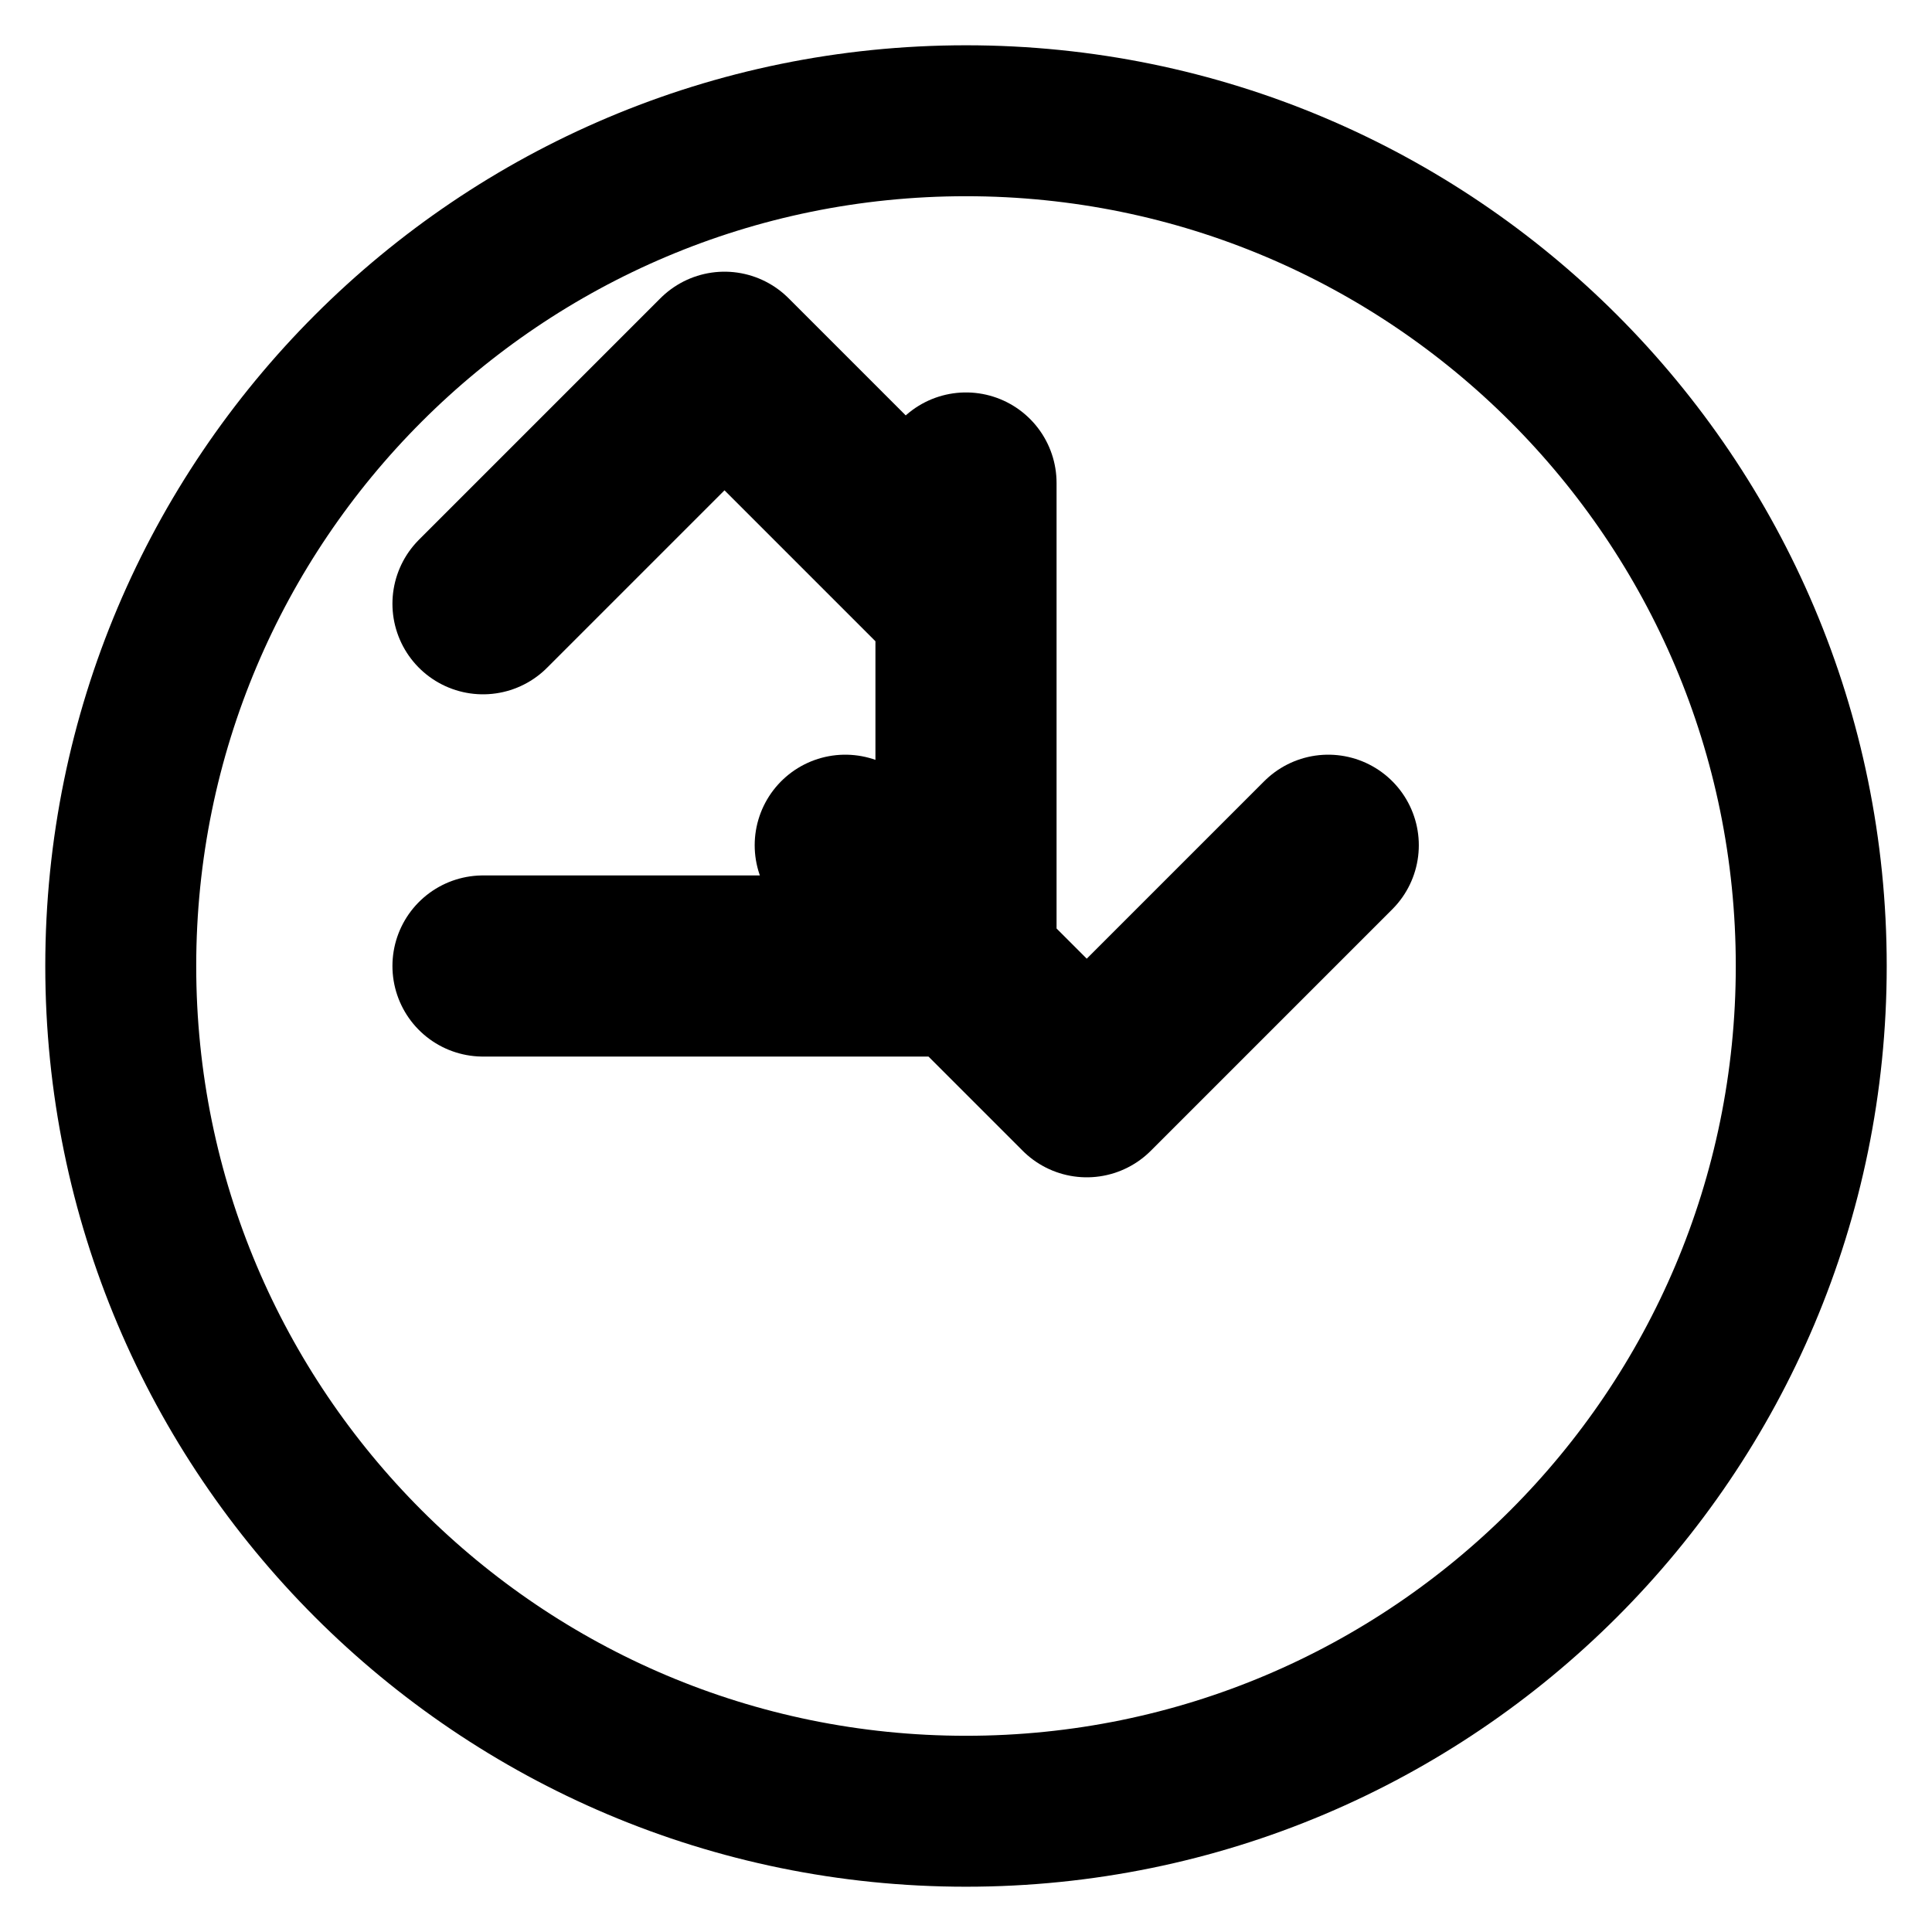
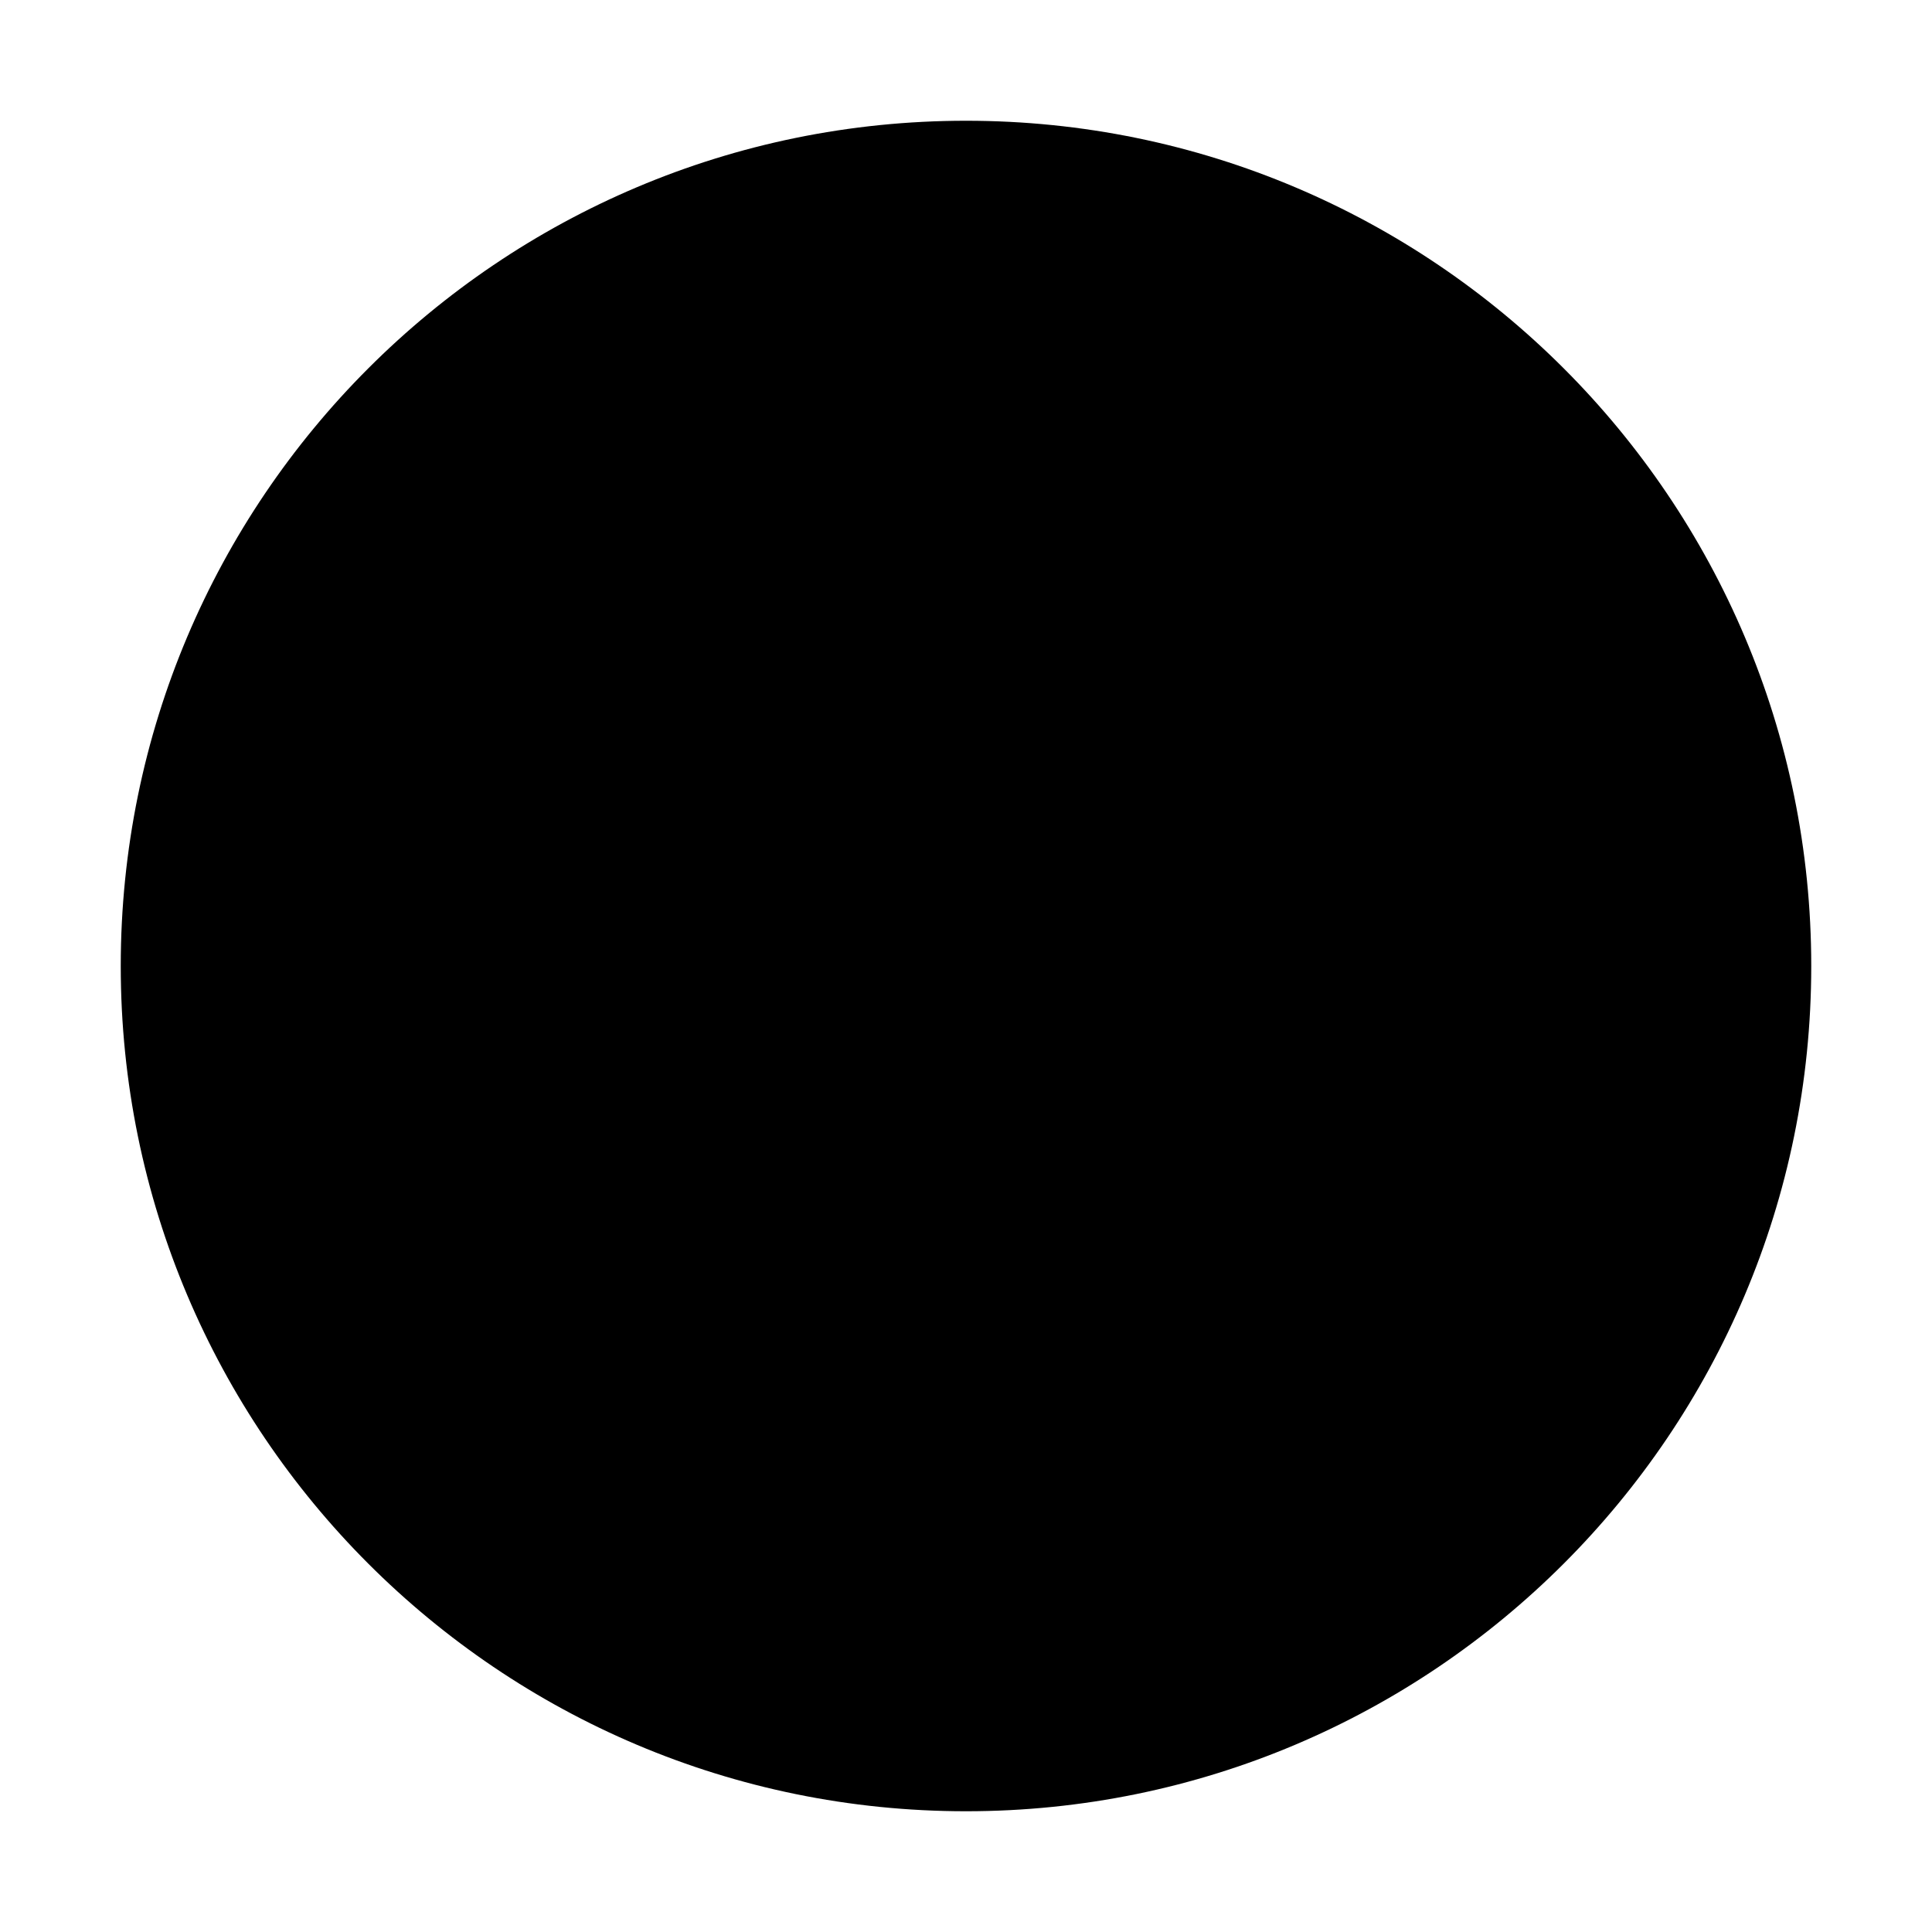
- <svg xmlns="http://www.w3.org/2000/svg" viewBox="0 0 32 32" fill="none" stroke="currentColor" stroke-width="2.5" stroke-linecap="round" stroke-linejoin="round">
-   <circle cx="16" cy="16" r="14" />
-   <path d="M8 16h8M16 8v8M8 10l4-4 4 4M22 14l-4 4-4-4" stroke-width="3" />
+ <svg xmlns="http://www.w3.org/2000/svg" viewBox="0 0 32 32">
+   <circle cx="16" cy="16" r="14" fill="currentColor" />
</svg>
